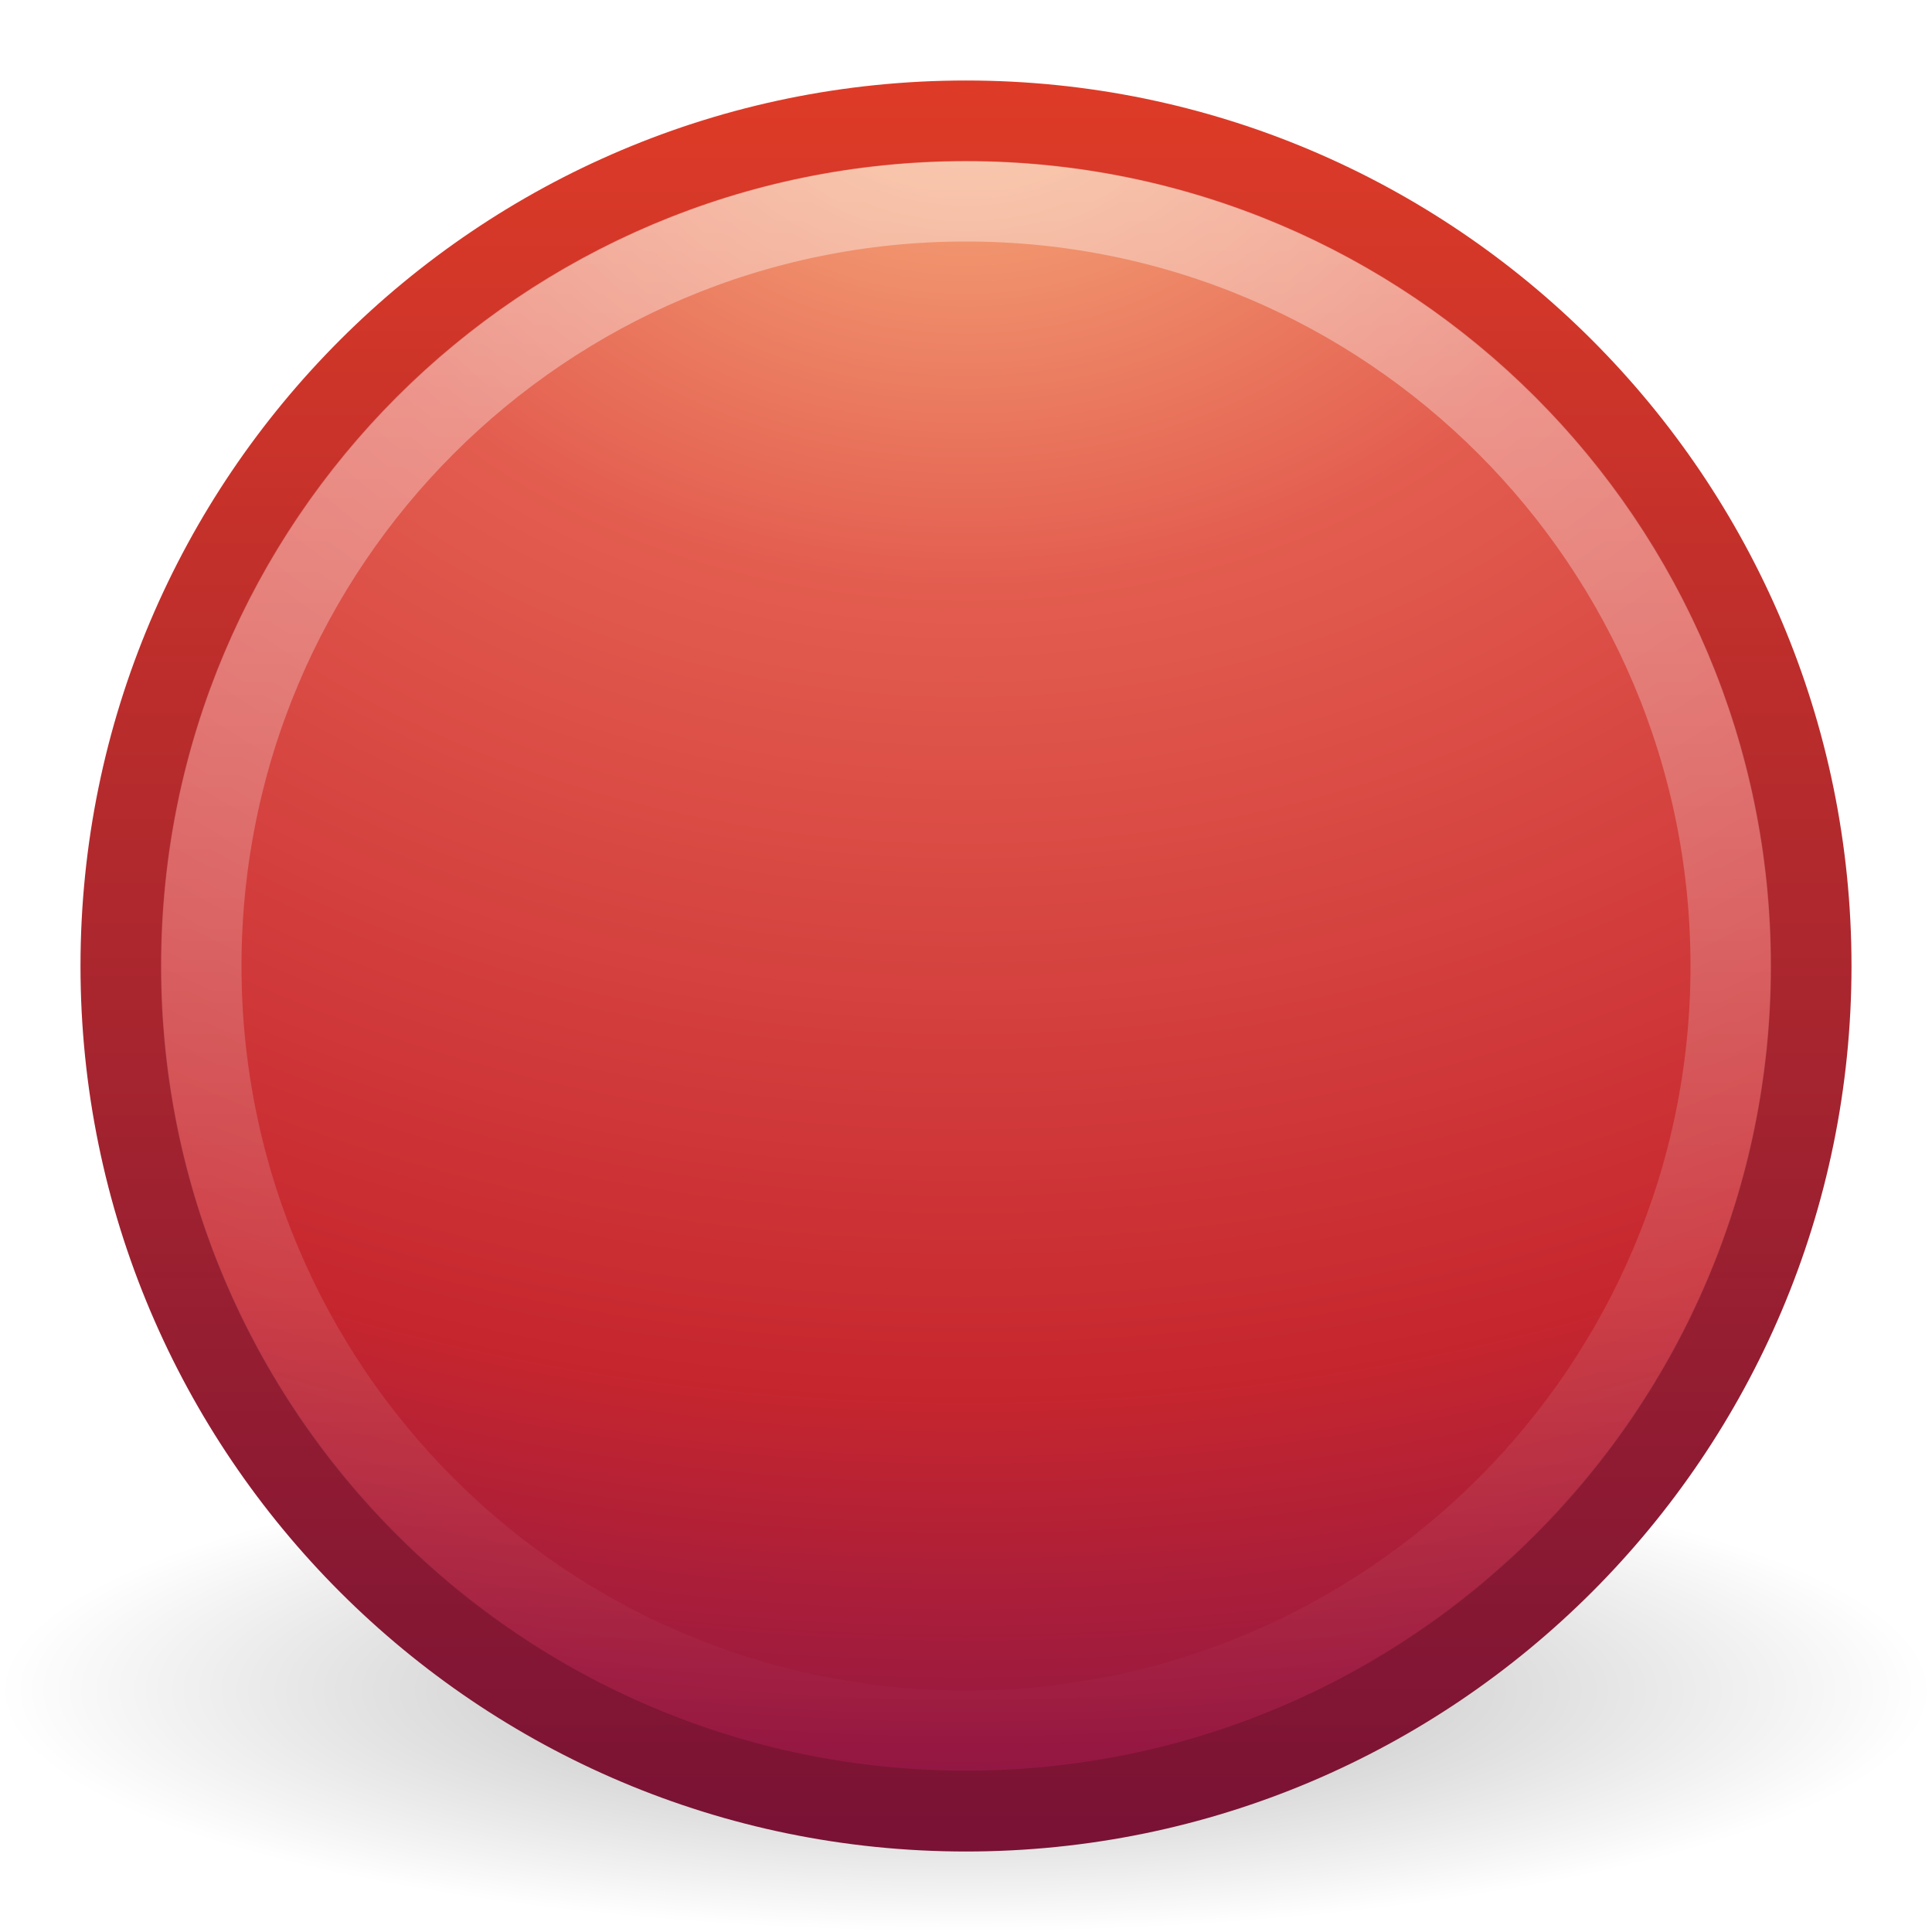
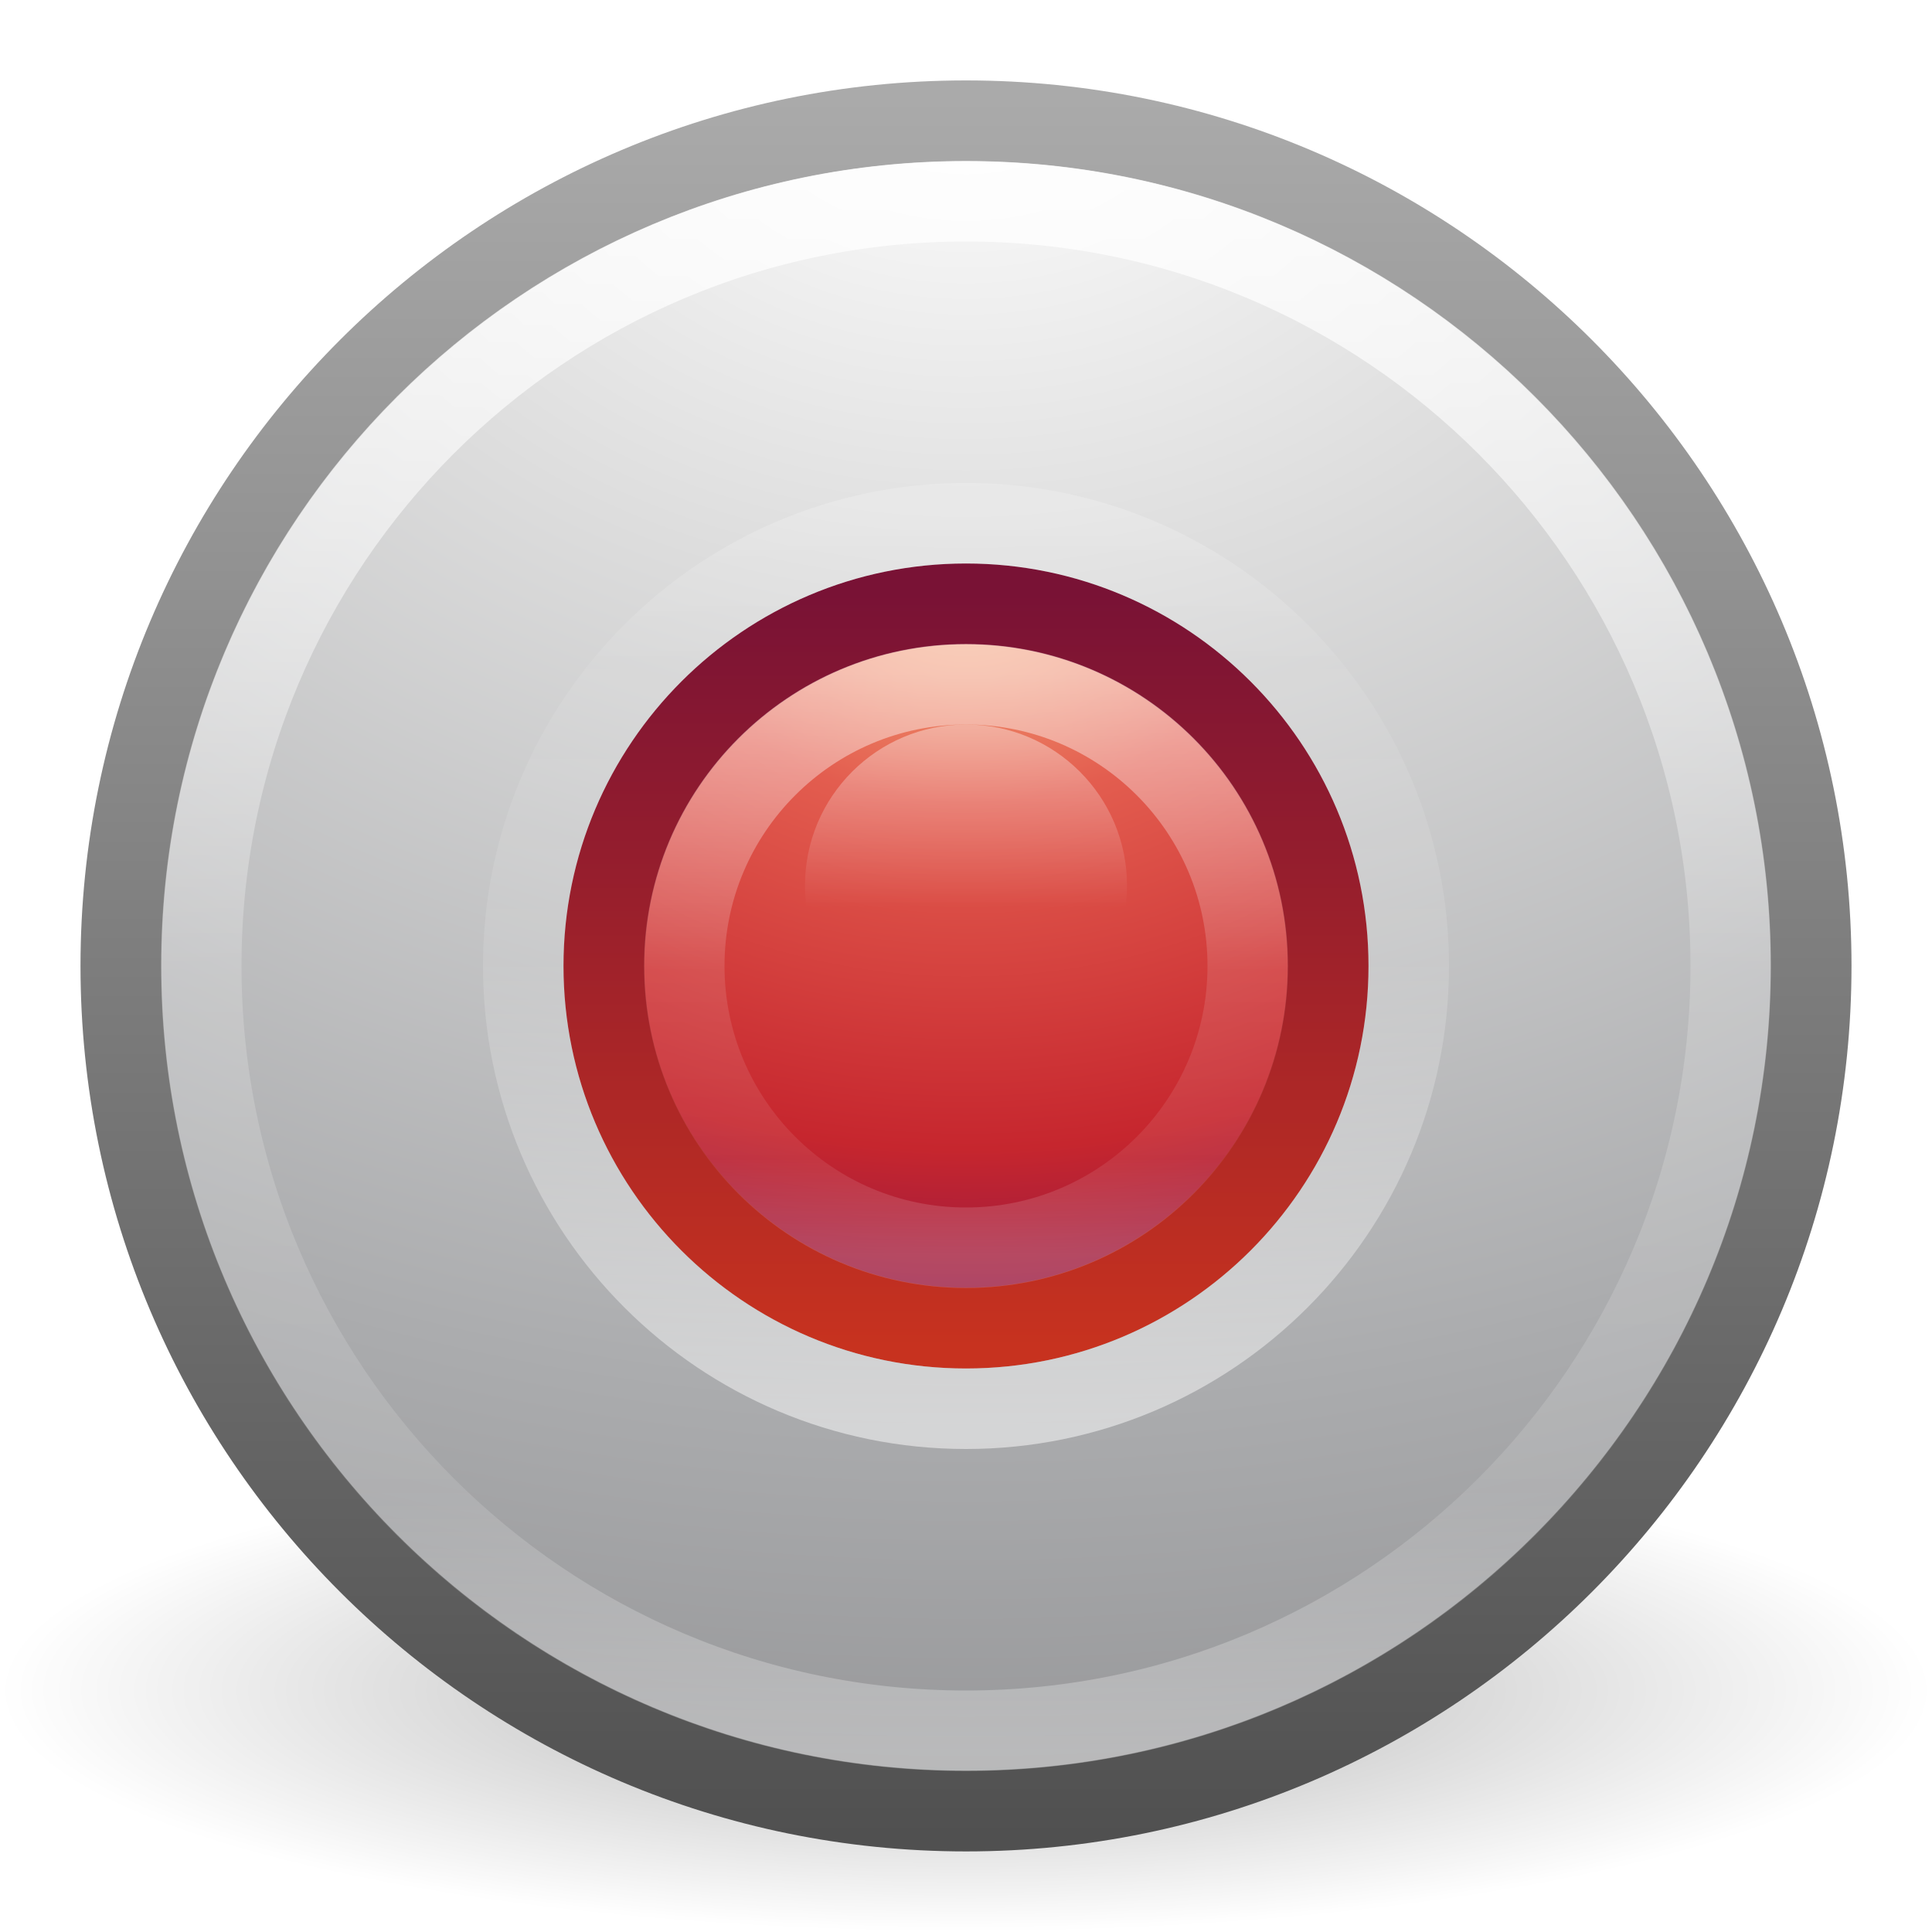
- <svg xmlns="http://www.w3.org/2000/svg" xmlns:xlink="http://www.w3.org/1999/xlink" version="1.0" width="24" height="24" id="svg2">
-   <defs id="defs4">
-     <linearGradient id="linearGradient8838">
+ <svg xmlns="http://www.w3.org/2000/svg" xmlns:xlink="http://www.w3.org/1999/xlink" version="1.1" width="24" height="24" id="svg3041">
+   <defs id="defs3043">
+     <linearGradient x1="71.204" y1="6.238" x2="71.204" y2="44.341" id="linearGradient3082" gradientUnits="userSpaceOnUse" gradientTransform="matrix(0.2972973,0,0,-0.2972973,-9.326179,19.53881)">
+       <stop id="stop4013-2" style="stop-color:#ffffff;stop-opacity:1" offset="0" />
+       <stop id="stop4015-4" style="stop-color:#ffffff;stop-opacity:0.235" offset="0.508" />
+       <stop id="stop4017-9" style="stop-color:#ffffff;stop-opacity:0.157" offset="0.835" />
+       <stop id="stop4019-0" style="stop-color:#ffffff;stop-opacity:0.392" offset="1" />
+     </linearGradient>
+     <radialGradient cx="23.896" cy="3.99" r="20.397" id="radialGradient3085" gradientUnits="userSpaceOnUse" gradientTransform="matrix(0,0.5277072,-0.6965642,0,14.77929,-5.447722)">
+       <stop id="stop3244-4" style="stop-color:#f8b17e;stop-opacity:1" offset="0" />
+       <stop id="stop3246-5" style="stop-color:#e35d4f;stop-opacity:1" offset="0.262" />
+       <stop id="stop3248-0" style="stop-color:#c6262e;stop-opacity:1" offset="0.661" />
+       <stop id="stop3250-3" style="stop-color:#690b54;stop-opacity:1" offset="1" />
+     </radialGradient>
+     <linearGradient x1="7.078" y1="3.082" x2="7.078" y2="45.369" id="linearGradient3087" gradientUnits="userSpaceOnUse" gradientTransform="matrix(0.2211072,0,0,0.2211073,6.693426,6.693263)">
+       <stop id="stop2492-0" style="stop-color:#791235;stop-opacity:1" offset="0" />
+       <stop id="stop2494-6" style="stop-color:#c7321f;stop-opacity:1" offset="1" />
+     </linearGradient>
+     <radialGradient cx="23.896" cy="3.99" r="20.397" id="radialGradient3093" gradientUnits="userSpaceOnUse" gradientTransform="matrix(0,1.231648,-1.625754,0,18.48697,-28.72198)">
+       <stop id="stop3244-9" style="stop-color:#ffffff;stop-opacity:1" offset="0" />
+       <stop id="stop3246-3" style="stop-color:#dddddd;stop-opacity:1" offset="0.262" />
+       <stop id="stop3248-1" style="stop-color:#abacae;stop-opacity:1" offset="0.661" />
+       <stop id="stop3250-9" style="stop-color:#89898b;stop-opacity:1" offset="1" />
+     </radialGradient>
+     <linearGradient x1="18.379" y1="44.98" x2="18.379" y2="3.082" id="linearGradient3095" gradientUnits="userSpaceOnUse" gradientTransform="matrix(0.5160558,0,0,0.5160559,-0.3851369,-0.3853868)">
+       <stop id="stop2492-4" style="stop-color:#505050;stop-opacity:1" offset="0" />
+       <stop id="stop2494-7" style="stop-color:#aaaaaa;stop-opacity:1" offset="1" />
+     </linearGradient>
+     <linearGradient x1="71.204" y1="6.238" x2="71.204" y2="44.341" id="linearGradient3101" gradientUnits="userSpaceOnUse" gradientTransform="matrix(0.5135135,0,0,0.5135135,-24.83613,-1.021284)">
+       <stop id="stop4013" style="stop-color:#ffffff;stop-opacity:1" offset="0" />
+       <stop id="stop4015" style="stop-color:#ffffff;stop-opacity:0.235" offset="0.508" />
+       <stop id="stop4017" style="stop-color:#ffffff;stop-opacity:0.157" offset="0.835" />
+       <stop id="stop4019" style="stop-color:#ffffff;stop-opacity:0.392" offset="1" />
+     </linearGradient>
+     <radialGradient cx="62.625" cy="4.625" r="10.625" id="radialGradient3109" gradientUnits="userSpaceOnUse" gradientTransform="matrix(1.129412,0,0,0.2823525,-58.72941,19.69412)">
      <stop id="stop8840" style="stop-color:#000000;stop-opacity:1" offset="0" />
      <stop id="stop8842" style="stop-color:#000000;stop-opacity:0" offset="1" />
+     </radialGradient>
+     <linearGradient x1="71.204" y1="6.238" x2="71.204" y2="44.341" id="linearGradient3101-3" gradientUnits="userSpaceOnUse" gradientTransform="matrix(0.5135135,0,0,0.5135135,-24.83613,-1.021284)">
+       <stop id="stop4013-6" style="stop-color:#ffffff;stop-opacity:1" offset="0" />
+       <stop id="stop4015-1" style="stop-color:#ffffff;stop-opacity:0.235" offset="0.508" />
+       <stop id="stop4017-2" style="stop-color:#ffffff;stop-opacity:0.157" offset="0.835" />
+       <stop id="stop4019-9" style="stop-color:#ffffff;stop-opacity:0.392" offset="1" />
    </linearGradient>
-     <radialGradient cx="62.625" cy="4.625" r="10.625" fx="62.625" fy="4.625" id="radialGradient2419" xlink:href="#linearGradient8838" gradientUnits="userSpaceOnUse" gradientTransform="matrix(1.129412,0,0,0.2823525,-58.72941,19.69412)" />
-     <linearGradient id="linearGradient2490">
-       <stop id="stop2492" style="stop-color:#791235;stop-opacity:1" offset="0" />
-       <stop id="stop2494" style="stop-color:#dd3b27;stop-opacity:1" offset="1" />
+     <linearGradient x1="71.204" y1="6.238" x2="71.204" y2="44.341" id="linearGradient3032" xlink:href="#linearGradient3101-3" gradientUnits="userSpaceOnUse" gradientTransform="matrix(0.1891841,0,0,0.1891841,-1.570839,7.202909)" />
+     <linearGradient id="linearGradient3990">
+       <stop id="stop3992" style="stop-color:#ffffff;stop-opacity:1" offset="0" />
+       <stop id="stop3994" style="stop-color:#ffffff;stop-opacity:0" offset="1" />
    </linearGradient>
-     <linearGradient x1="18.379" y1="44.98" x2="18.379" y2="3.082" id="linearGradient2416" xlink:href="#linearGradient2490" gradientUnits="userSpaceOnUse" gradientTransform="matrix(0.5160413,0,0,0.5160413,-0.384991,-0.3849911)" />
-     <linearGradient id="linearGradient3242">
-       <stop id="stop3244" style="stop-color:#f8b17e;stop-opacity:1" offset="0" />
-       <stop id="stop3246" style="stop-color:#e35d4f;stop-opacity:1" offset="0.262" />
-       <stop id="stop3248" style="stop-color:#c6262e;stop-opacity:1" offset="0.661" />
-       <stop id="stop3250" style="stop-color:#690b54;stop-opacity:1" offset="1" />
-     </linearGradient>
-     <radialGradient cx="23.896" cy="3.99" r="20.397" fx="23.896" fy="3.99" id="radialGradient2414" xlink:href="#linearGradient3242" gradientUnits="userSpaceOnUse" gradientTransform="matrix(0,1.231614,-1.625708,0,18.48658,-28.72078)" />
-     <linearGradient id="linearGradient4873">
-       <stop id="stop4875" style="stop-color:#ffffff;stop-opacity:1" offset="0" />
-       <stop id="stop4877" style="stop-color:#ffffff;stop-opacity:0" offset="1" />
-     </linearGradient>
-     <linearGradient x1="63.397" y1="-12.489" x2="63.397" y2="5.468" id="linearGradient2411" xlink:href="#linearGradient4873" gradientUnits="userSpaceOnUse" gradientTransform="matrix(1.086273,0,0,1.086248,-55.56661,15.81364)" />
+     <linearGradient x1="68.313" y1="52.925" x2="68.313" y2="65.922" id="linearGradient3259" xlink:href="#linearGradient3990" gradientUnits="userSpaceOnUse" />
  </defs>
-   <g id="layer1">
-     <path d="M 24,21 C 24,22.657 18.627,24 12,24 C 5.373,24 -2.5e-07,22.657 -2.5e-07,21 C -2.5e-07,19.343 5.373,18 12,18 C 18.627,18 24,19.343 24,21 L 24,21 z" id="path8836" style="opacity:0.3;fill:url(#radialGradient2419);fill-opacity:1;fill-rule:evenodd;stroke:none;stroke-width:1;stroke-linecap:butt;stroke-linejoin:round;marker:none;marker-start:none;marker-mid:none;marker-end:none;stroke-miterlimit:4;stroke-dasharray:none;stroke-dashoffset:0;stroke-opacity:1;visibility:visible;display:inline;overflow:visible" />
-     <path d="M 12,1.502 C 6.207,1.502 1.502,6.207 1.502,12 C 1.502,17.793 6.207,22.498 12,22.498 C 17.793,22.498 22.498,17.793 22.498,12 C 22.498,6.207 17.793,1.502 12,1.502 z" id="path2555" style="fill:url(#radialGradient2414);fill-opacity:1;stroke:url(#linearGradient2416);stroke-width:1.004;stroke-linecap:round;stroke-linejoin:round;stroke-miterlimit:4;stroke-dasharray:none;stroke-dashoffset:0;stroke-opacity:1" />
-     <path d="M 21.5,12 C 21.5,17.247 17.246,21.5 12,21.5 C 6.753,21.5 2.5,17.246 2.5,12 C 2.5,6.753 6.753,2.5 12,2.5 C 17.246,2.5 21.5,6.753 21.5,12 L 21.5,12 z" id="path2463" style="opacity:0.4;fill:none;fill-opacity:1;fill-rule:nonzero;stroke:url(#linearGradient2411);stroke-width:1;stroke-miterlimit:4;stroke-dasharray:none;stroke-opacity:1" />
-   </g>
+   <path d="m 24,21 c 0,1.657 -5.373,3 -12,3 -6.627,0 -12,-1.343 -12,-3 0,-1.657 5.373,-3 12,-3 6.627,0 12,1.343 12,3 z" id="path8836" style="opacity:0.3;fill:url(#radialGradient3109);fill-rule:evenodd" />
+   <path d="m 12,1.501 c -5.793,0 -10.498,4.706 -10.498,10.498 0,5.793 4.706,10.498 10.498,10.498 5.793,0 10.498,-4.706 10.498,-10.498 C 22.498,6.207 17.792,1.501 12,1.501 z" id="path2555-36" style="fill:url(#radialGradient3093);stroke:url(#linearGradient3095);stroke-width:1.004;stroke-linecap:round;stroke-linejoin:round;stroke-miterlimit:4;stroke-dasharray:none;stroke-dashoffset:0" />
+   <path d="M 12,7.502 C 9.518,7.502 7.502,9.518 7.502,12 c 0,2.482 2.016,4.498 4.498,4.498 2.482,0 4.498,-2.016 4.498,-4.498 C 16.498,9.518 14.482,7.502 12,7.502 z" id="path2555-3" style="fill:url(#radialGradient3085);stroke:url(#linearGradient3087);stroke-width:1.004;stroke-linecap:round;stroke-linejoin:round;stroke-miterlimit:4;stroke-dasharray:none;stroke-dashoffset:0" />
+   <path d="M 17.5,12 C 17.5,8.963 15.037,6.5 12,6.5 8.963,6.5 6.5,8.963 6.5,12 c 0,3.038 2.462,5.5 5.5,5.5 3.037,0 5.5,-2.462 5.5,-5.5 z" id="path8655-6-1" style="opacity:0.5;color:#000000;fill:none;stroke:url(#linearGradient3082);stroke-width:1;stroke-linecap:round;stroke-linejoin:round;stroke-miterlimit:4;stroke-dasharray:none;stroke-dashoffset:0;enable-background:accumulate" />
+   <path d="m 21.5,12 c 0,5.247 -4.254,9.5 -9.5,9.5 C 6.753,21.5 2.5,17.246 2.5,12 2.5,6.753 6.753,2.5 12,2.5 17.246,2.5 21.5,6.753 21.5,12 z" id="path8655-6" style="opacity:0.8;color:#000000;fill:none;stroke:url(#linearGradient3101);stroke-width:1;stroke-linecap:round;stroke-linejoin:round;stroke-miterlimit:4;stroke-dasharray:none;stroke-dashoffset:0;enable-background:accumulate" />
+   <path d="M 15.5,12 C 15.5,13.933 13.933,15.5 12,15.5 c -1.933,0 -3.5,-1.567 -3.5,-3.5 0,-1.933 1.567,-3.5 3.5,-3.5 1.933,0 3.5,1.567 3.5,3.5 z" id="path8655-6-3" style="opacity:0.5;color:#000000;fill:none;stroke:url(#linearGradient3032);stroke-width:1;stroke-linecap:round;stroke-linejoin:round;stroke-miterlimit:4;stroke-dasharray:none;stroke-dashoffset:0;enable-background:accumulate" />
+   <path d="m 78.339,64.35 a 11.424,11.424 0 1 1 -22.849,0 11.424,11.424 0 1 1 22.849,0 z" transform="matrix(0.1750638,0,0,0.1750638,0.2857139,-0.2653059)" id="path3220" style="opacity:0.4;color:#000000;fill:url(#linearGradient3259);fill-opacity:1;stroke:none;stroke-width:1;marker:none;visibility:visible;display:inline;overflow:visible;enable-background:accumulate" />
</svg>
